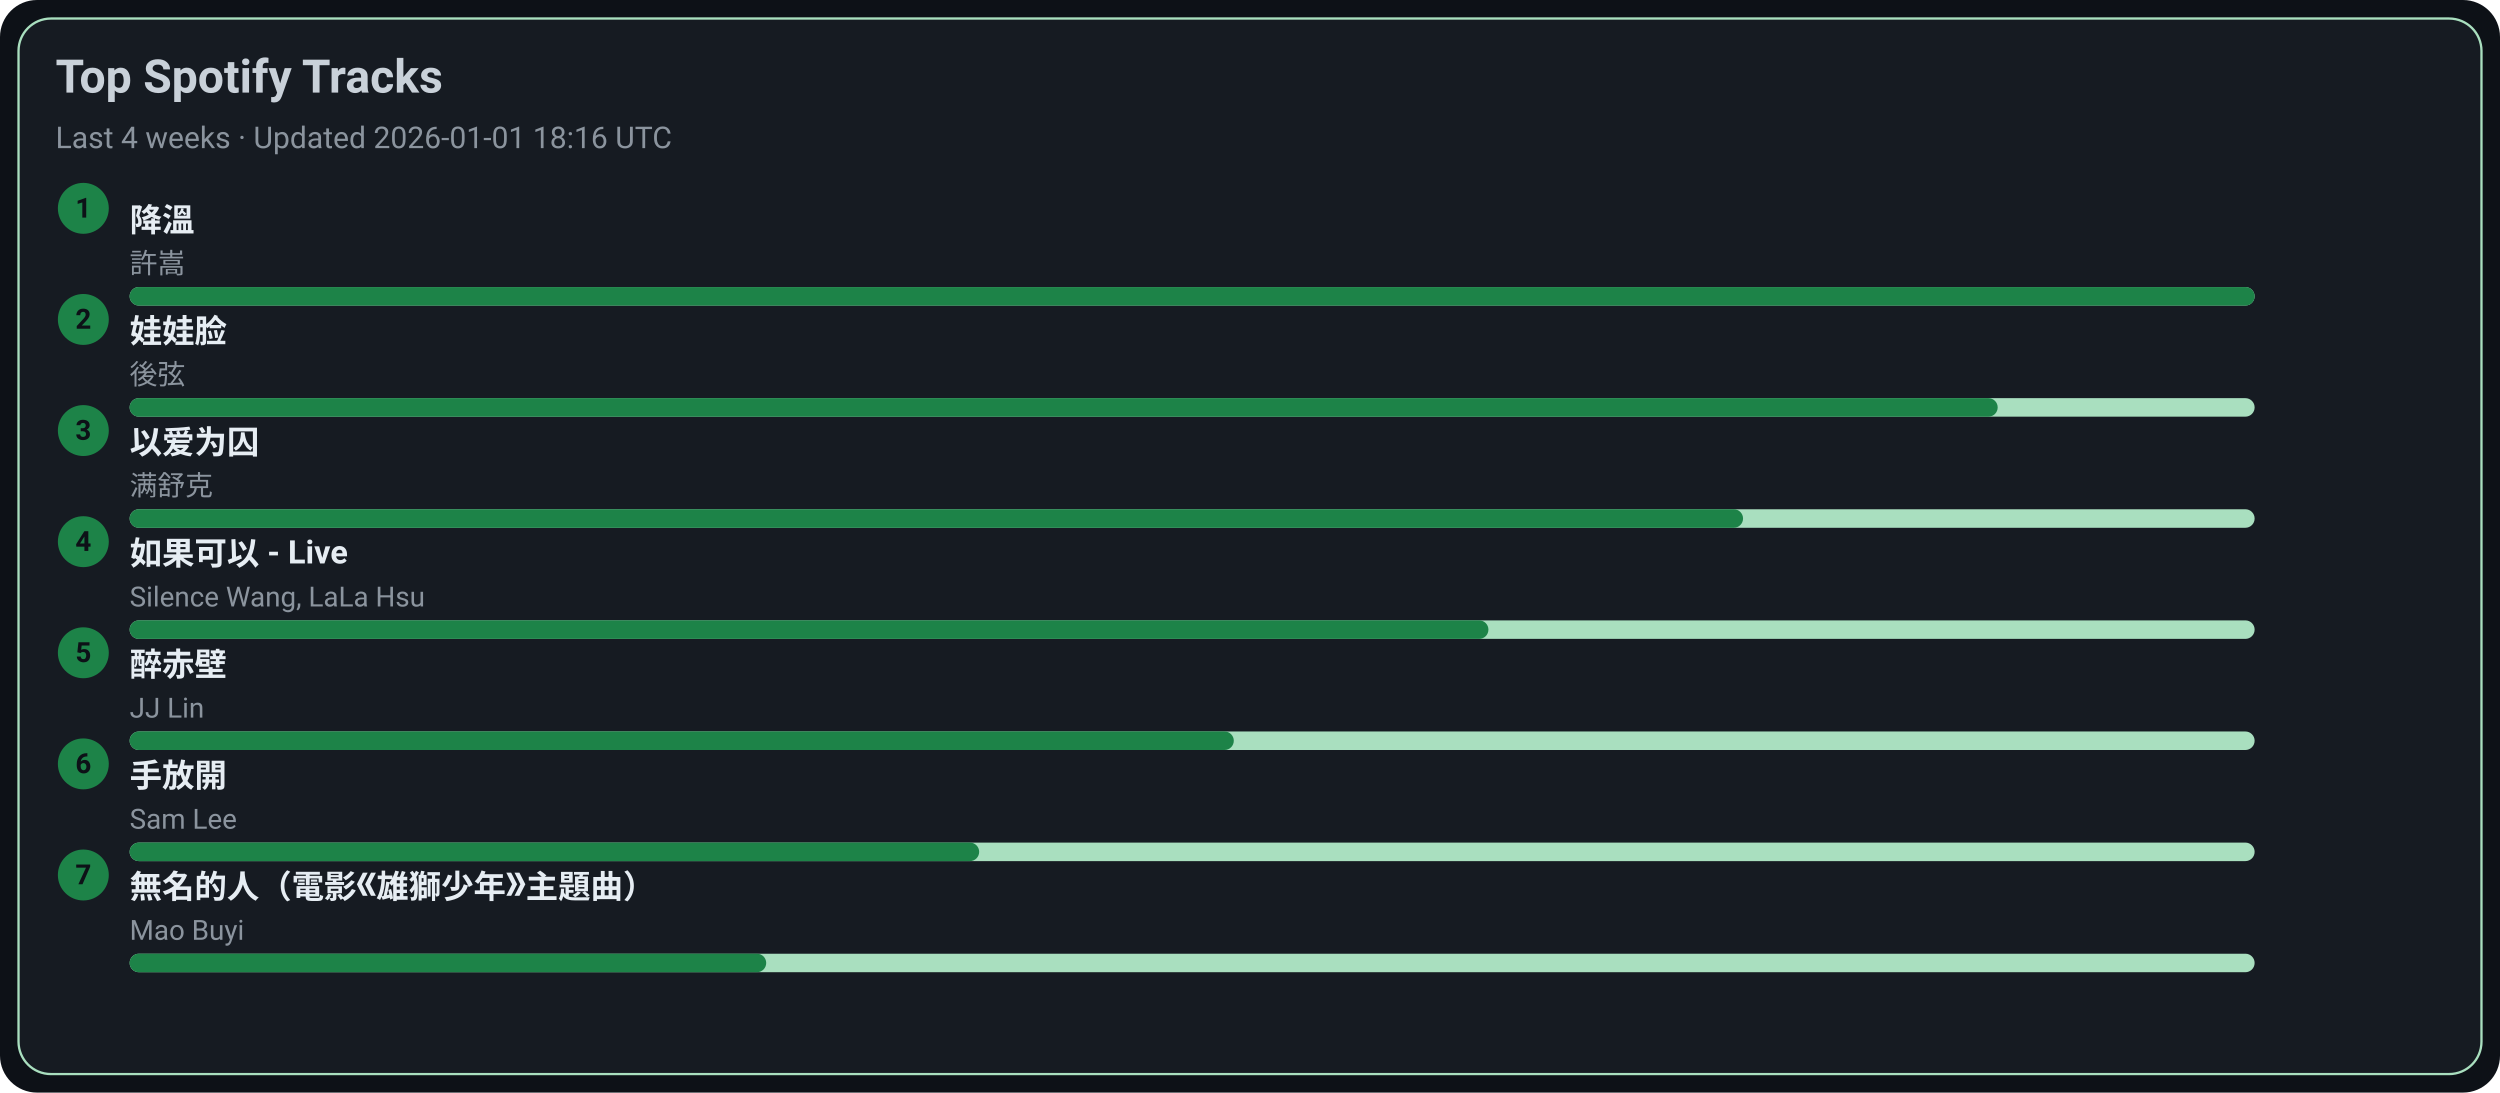
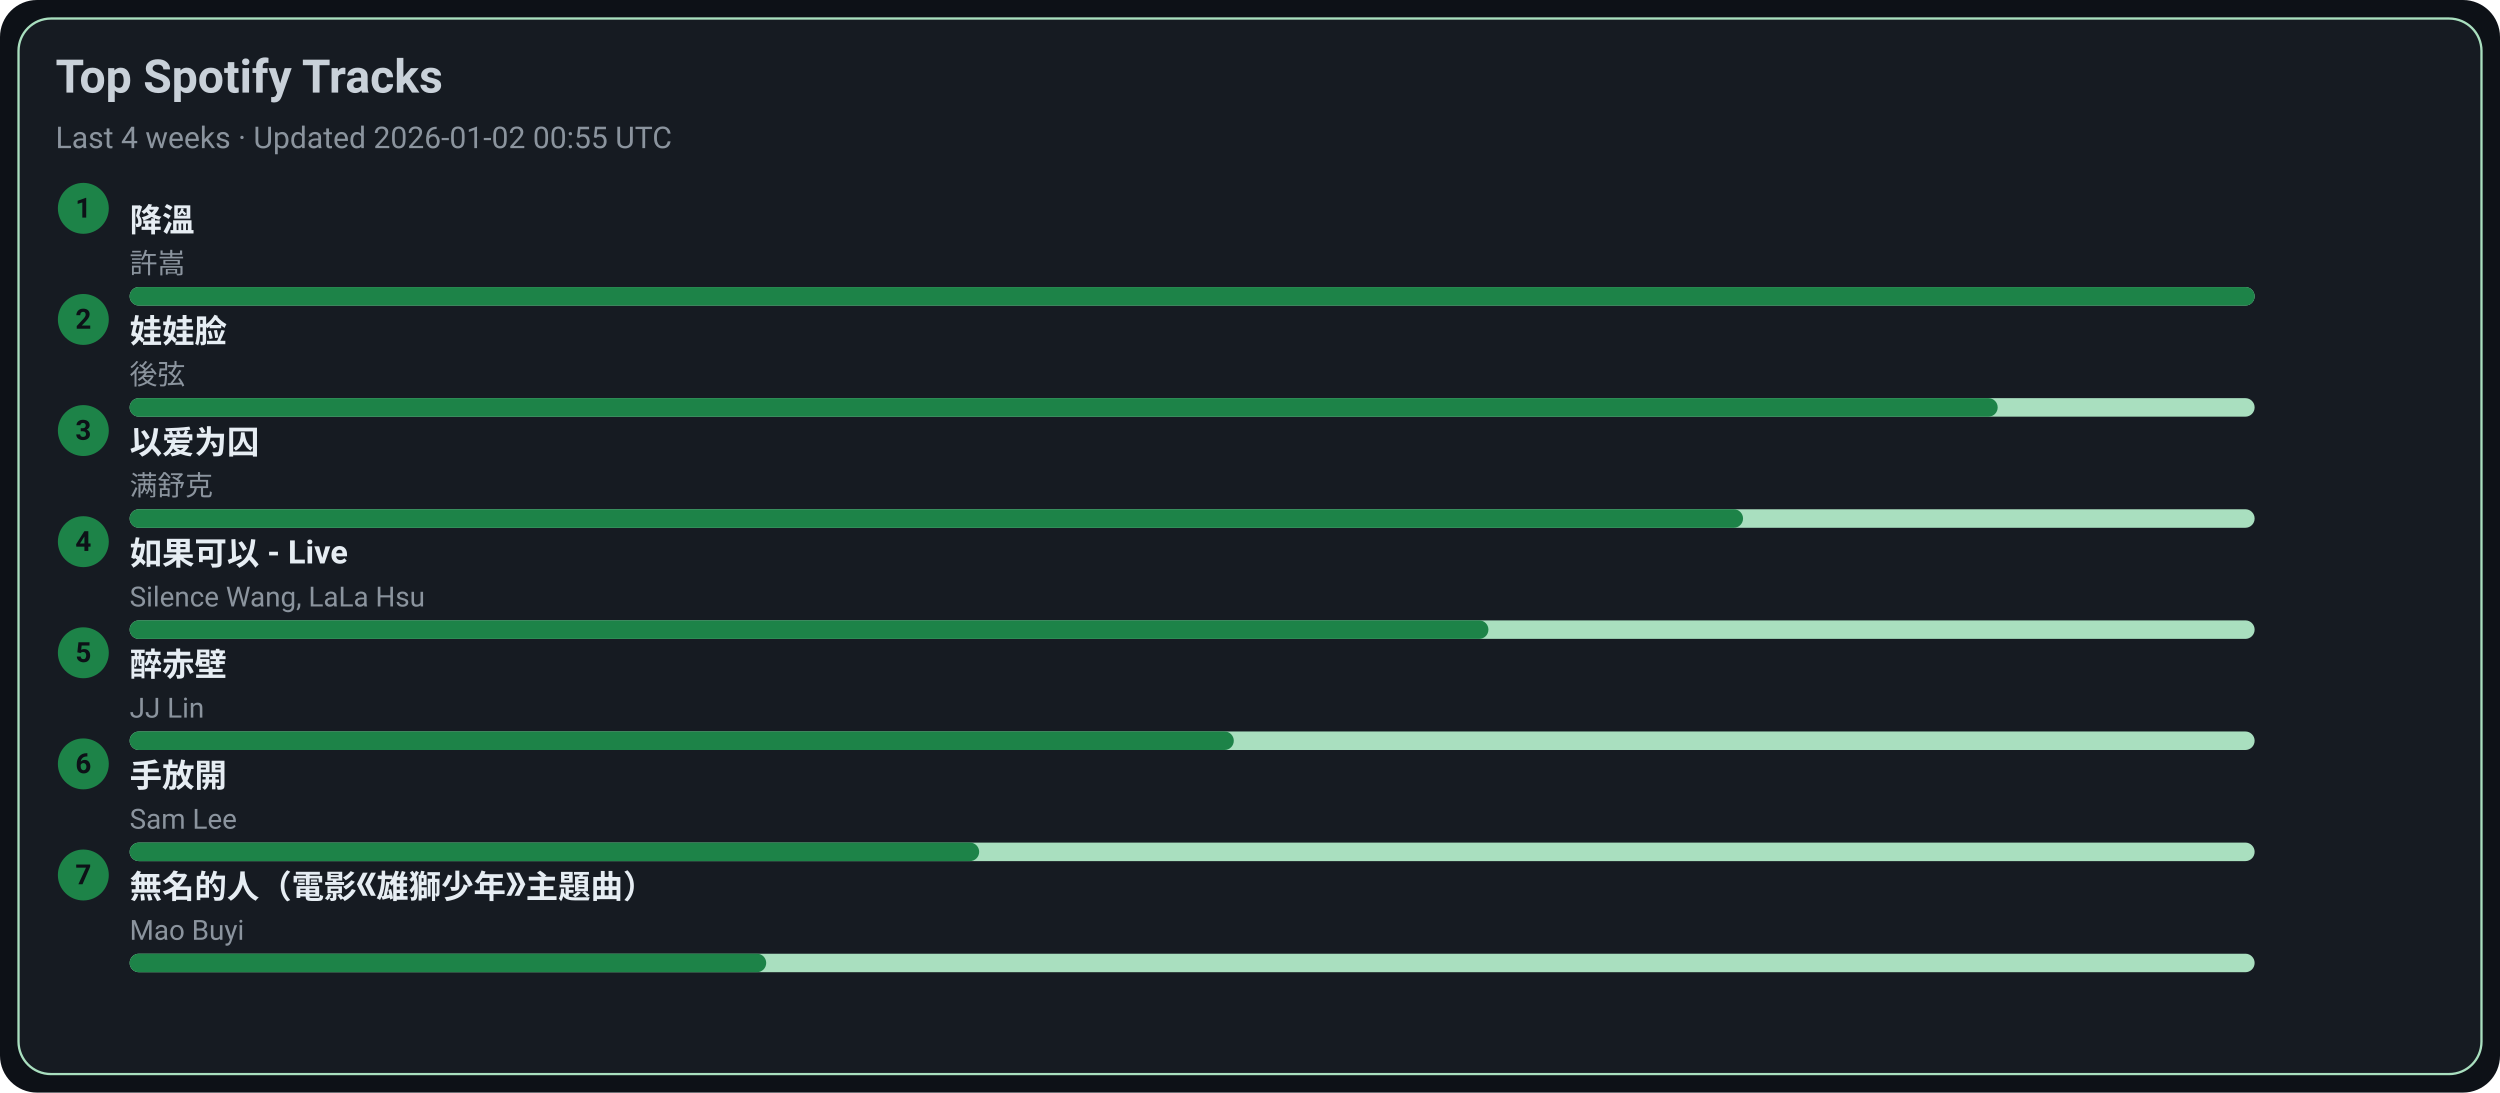
<svg xmlns="http://www.w3.org/2000/svg" width="1080" height="472" viewBox="0 0 1080 472">
  <style>text{font-family:-apple-system,BlinkMacSystemFont,Segoe UI,Roboto,Ubuntu,Helvetica Neue,Arial,Noto Sans,sans-serif}</style>
  <rect width="1080" height="472" rx="16" fill="#0d1117" />
  <rect x="8" y="8" width="1064" height="456" rx="14" fill="#161b22" stroke="#A9DFBF" />
  <text x="24" y="40" font-size="20" fill="#c9d1d9" font-weight="600">Top Spotify Tracks</text>
-   <text x="24" y="64" font-size="13" fill="#8b949e">Last 4 weeks · Updated 2026-01-01 18:16 UTC</text>
+   <text x="24" y="64" font-size="13" fill="#8b949e">Last 4 weeks · Updated 2026-01-02 00:55 UTC</text>
  <circle cx="36" cy="90" r="11" fill="#1D8348" />
  <text x="36" y="94" text-anchor="middle" font-size="12" fill="#0d1117" font-weight="700">1</text>
  <a href="https://open.spotify.com/track/2q9uhrOfyOnBa3oWR1PfYT" target="_blank" rel="noopener noreferrer">
    <text x="56" y="100" font-size="14" fill="#e6edf3" font-weight="600">降溫</text>
  </a>
  <text x="56" y="118" font-size="12" fill="#8b949e">許嵩</text>
  <rect x="56" y="124" width="918" height="8" rx="4" fill="#A9DFBF" />
  <rect x="56" y="124" width="918" height="8" rx="4" fill="#1D8348" />
  <circle cx="36" cy="138" r="11" fill="#1D8348" />
  <text x="36" y="142" text-anchor="middle" font-size="12" fill="#0d1117" font-weight="700">2</text>
  <a href="https://open.spotify.com/track/08ouEICweFmqfgPJnRIQkE" target="_blank" rel="noopener noreferrer">
    <text x="56" y="148" font-size="14" fill="#e6edf3" font-weight="600">娃娃脸</text>
  </a>
  <text x="56" y="166" font-size="12" fill="#8b949e">後弦</text>
  <rect x="56" y="172" width="918" height="8" rx="4" fill="#A9DFBF" />
  <rect x="56" y="172" width="807" height="8" rx="4" fill="#1D8348" />
  <circle cx="36" cy="186" r="11" fill="#1D8348" />
  <text x="36" y="190" text-anchor="middle" font-size="12" fill="#0d1117" font-weight="700">3</text>
  <a href="https://open.spotify.com/track/0RW2LEfGQK5BaIho6sSLqf" target="_blank" rel="noopener noreferrer">
    <text x="56" y="196" font-size="14" fill="#e6edf3" font-weight="600">以爱为囚</text>
  </a>
  <text x="56" y="214" font-size="12" fill="#8b949e">满舒克</text>
  <rect x="56" y="220" width="918" height="8" rx="4" fill="#A9DFBF" />
  <rect x="56" y="220" width="697" height="8" rx="4" fill="#1D8348" />
  <circle cx="36" cy="234" r="11" fill="#1D8348" />
  <text x="36" y="238" text-anchor="middle" font-size="12" fill="#0d1117" font-weight="700">4</text>
  <a href="https://open.spotify.com/track/6IF65dJzfmPcX7jwDegwoo" target="_blank" rel="noopener noreferrer">
    <text x="56" y="244" font-size="14" fill="#e6edf3" font-weight="600">如果可以 - Live</text>
  </a>
  <text x="56" y="262" font-size="12" fill="#8b949e">Silence Wang, LaLa Hsu</text>
  <rect x="56" y="268" width="918" height="8" rx="4" fill="#A9DFBF" />
  <rect x="56" y="268" width="587" height="8" rx="4" fill="#1D8348" />
  <circle cx="36" cy="282" r="11" fill="#1D8348" />
  <text x="36" y="286" text-anchor="middle" font-size="12" fill="#0d1117" font-weight="700">5</text>
  <a href="https://open.spotify.com/track/69lAYqbyHL1A0gctdLd9WV" target="_blank" rel="noopener noreferrer">
    <text x="56" y="292" font-size="14" fill="#e6edf3" font-weight="600">醉赤壁</text>
  </a>
  <text x="56" y="310" font-size="12" fill="#8b949e">JJ Lin</text>
  <rect x="56" y="316" width="918" height="8" rx="4" fill="#A9DFBF" />
  <rect x="56" y="316" width="477" height="8" rx="4" fill="#1D8348" />
  <circle cx="36" cy="330" r="11" fill="#1D8348" />
  <text x="36" y="334" text-anchor="middle" font-size="12" fill="#0d1117" font-weight="700">6</text>
  <a href="https://open.spotify.com/track/2Dd9EXYXI2NNrLG61OtWQv" target="_blank" rel="noopener noreferrer">
    <text x="56" y="340" font-size="14" fill="#e6edf3" font-weight="600">手放開</text>
  </a>
  <text x="56" y="358" font-size="12" fill="#8b949e">Sam Lee</text>
  <rect x="56" y="364" width="918" height="8" rx="4" fill="#A9DFBF" />
  <rect x="56" y="364" width="367" height="8" rx="4" fill="#1D8348" />
  <circle cx="36" cy="378" r="11" fill="#1D8348" />
  <text x="36" y="382" text-anchor="middle" font-size="12" fill="#0d1117" font-weight="700">7</text>
  <a href="https://open.spotify.com/track/72kP6AJqsEeSLkO640Tu7F" target="_blank" rel="noopener noreferrer">
    <text x="56" y="388" font-size="14" fill="#e6edf3" font-weight="600">無名的人（電影《雄獅少年》主題曲）</text>
  </a>
  <text x="56" y="406" font-size="12" fill="#8b949e">Mao Buyi</text>
  <rect x="56" y="412" width="918" height="8" rx="4" fill="#A9DFBF" />
  <rect x="56" y="412" width="275" height="8" rx="4" fill="#1D8348" />
</svg>
